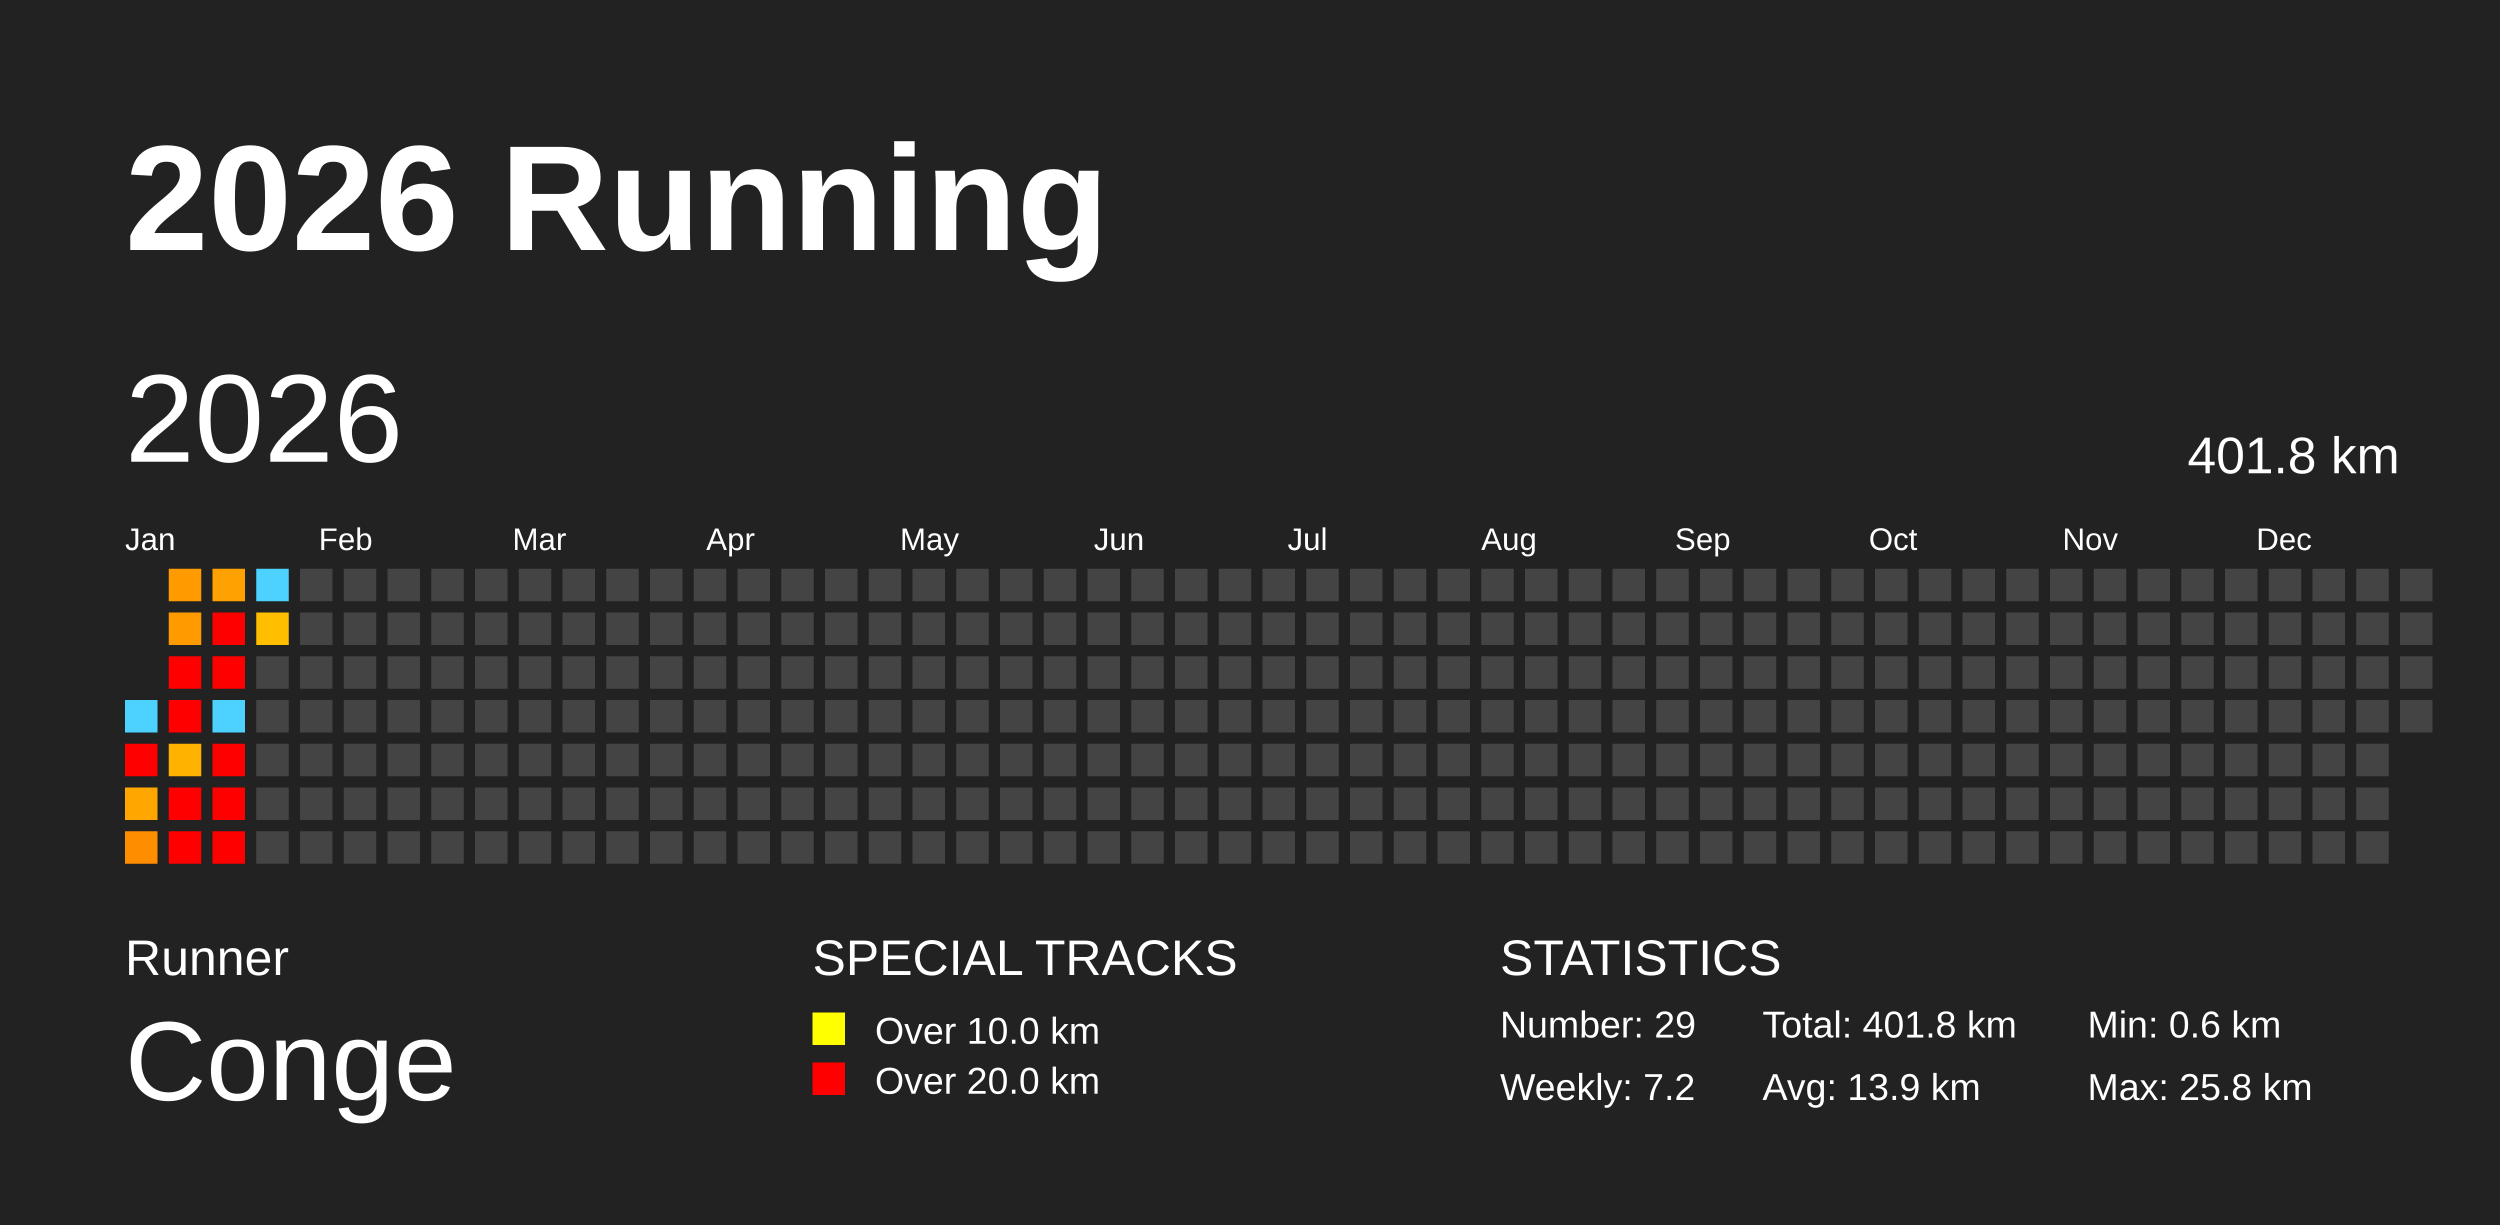
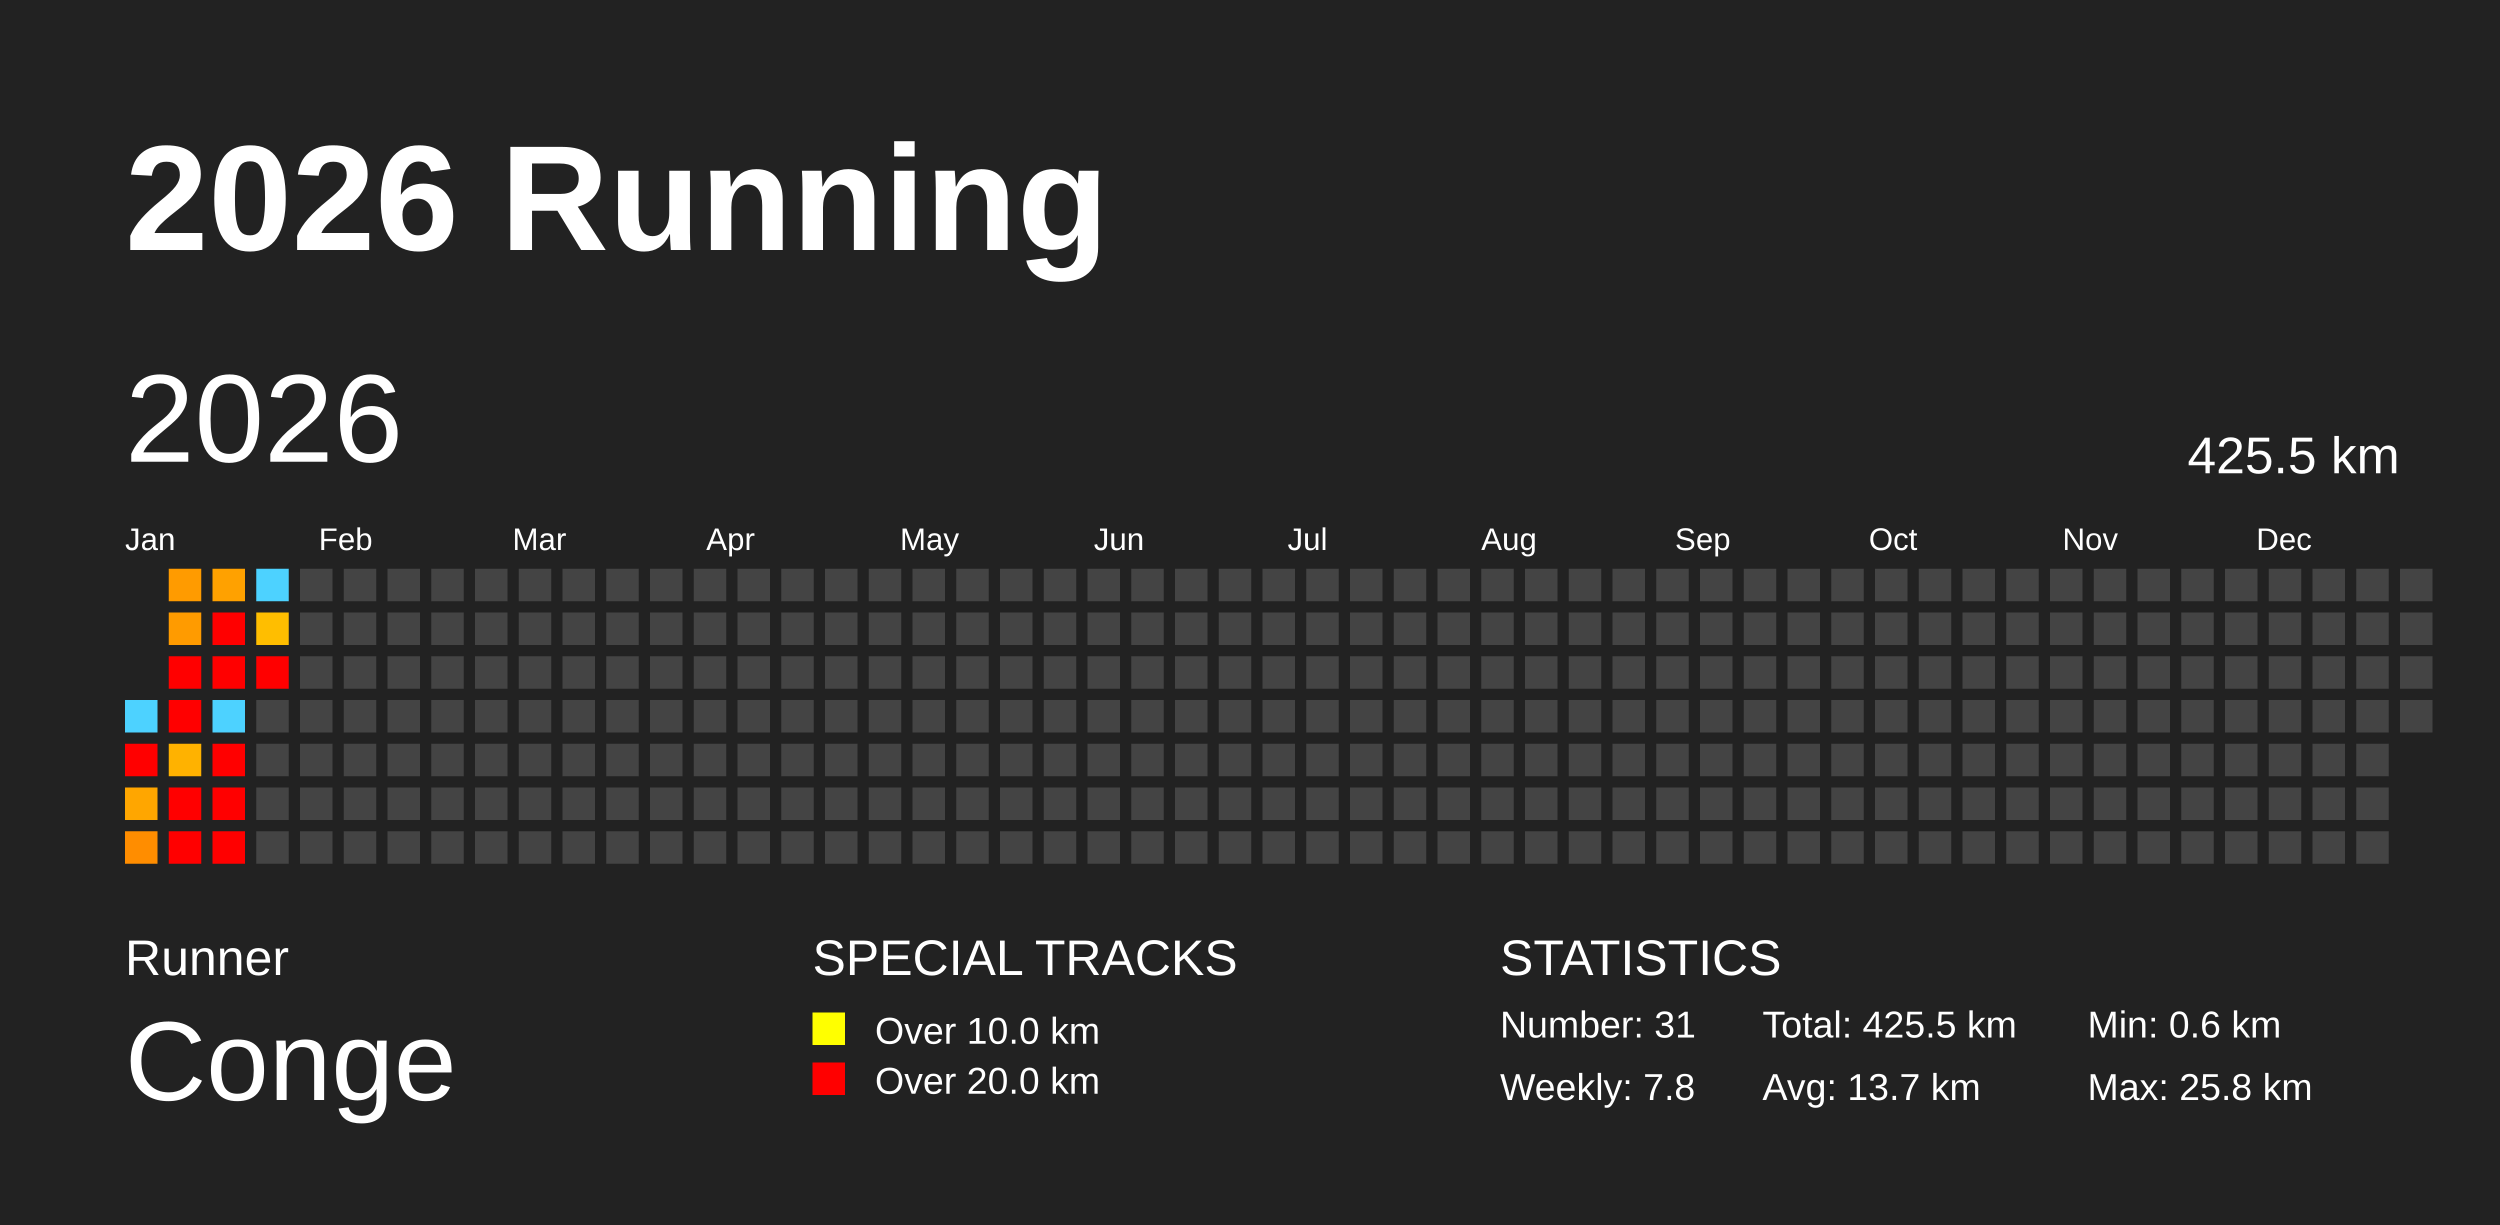
<svg xmlns="http://www.w3.org/2000/svg" baseProfile="full" height="98mm" version="1.1" viewBox="0,0,200,98" width="200mm">
  <defs />
  <rect fill="#222222" height="98" width="200" x="0" y="0" />
  <text fill="#FFFFFF" style="font-size:12px; font-family:Arial; font-weight:bold;" x="10" y="20">2026 Running</text>
  <text fill="#FFFFFF" style="font-size:4px; font-family:Arial" x="10" y="78">Runner</text>
  <text fill="#FFFFFF" style="font-size:9px; font-family:Arial" x="10" y="88">Conge</text>
  <text fill="#FFFFFF" style="font-size:4px; font-family:Arial" x="65" y="78">SPECIAL TRACKS</text>
  <rect fill="yellow" height="2.6" width="2.6" x="65" y="81" />
  <text fill="#FFFFFF" style="font-size:3px; font-family:Arial" x="70" y="83.5">Over 10.0 km</text>
  <rect fill="red" height="2.6" width="2.6" x="65" y="85" />
  <text fill="#FFFFFF" style="font-size:3px; font-family:Arial" x="70" y="87.5">Over 20.0 km</text>
  <text fill="#FFFFFF" style="font-size:4px; font-family:Arial" x="120" y="78">STATISTICS</text>
-   <text fill="#FFFFFF" style="font-size:3px; font-family:Arial" x="120" y="83">Number: 29</text>
-   <text fill="#FFFFFF" style="font-size:3px; font-family:Arial" x="120" y="88">Weekly: 7.2</text>
-   <text fill="#FFFFFF" style="font-size:3px; font-family:Arial" x="141" y="83">Total: 401.8 km</text>
-   <text fill="#FFFFFF" style="font-size:3px; font-family:Arial" x="141" y="88">Avg: 13.9 km</text>
+   <text fill="#FFFFFF" style="font-size:3px; font-family:Arial" x="120" y="83">Number: 31</text>
+   <text fill="#FFFFFF" style="font-size:3px; font-family:Arial" x="120" y="88">Weekly: 7.8</text>
+   <text fill="#FFFFFF" style="font-size:3px; font-family:Arial" x="141" y="83">Total: 425.5 km</text>
+   <text fill="#FFFFFF" style="font-size:3px; font-family:Arial" x="141" y="88">Avg: 13.7 km</text>
  <text fill="#FFFFFF" style="font-size:3px; font-family:Arial" x="167" y="83">Min: 0.6 km</text>
  <text fill="#FFFFFF" style="font-size:3px; font-family:Arial" x="167" y="88">Max: 25.8 km</text>
  <text dominant-baseline="hanging" fill="#FFFFFF" style="font-size:10.0px; font-family:Arial;" x="10" y="30">2026</text>
-   <text dominant-baseline="hanging" fill="#FFFFFF" style="font-size:4.125px; font-family:Arial;" x="175" y="35">401.8 km</text>
+   <text dominant-baseline="hanging" fill="#FFFFFF" style="font-size:4.125px; font-family:Arial;" x="175" y="35">425.5 km</text>
  <text fill="#FFFFFF" style="font-size:2.5px; font-family:Arial" x="10.0" y="44">Jan</text>
  <text fill="#FFFFFF" style="font-size:2.5px; font-family:Arial" x="25.5" y="44">Feb</text>
  <text fill="#FFFFFF" style="font-size:2.5px; font-family:Arial" x="41.0" y="44">Mar</text>
  <text fill="#FFFFFF" style="font-size:2.5px; font-family:Arial" x="56.5" y="44">Apr</text>
  <text fill="#FFFFFF" style="font-size:2.5px; font-family:Arial" x="72.0" y="44">May</text>
  <text fill="#FFFFFF" style="font-size:2.5px; font-family:Arial" x="87.5" y="44">Jun</text>
  <text fill="#FFFFFF" style="font-size:2.5px; font-family:Arial" x="103.0" y="44">Jul</text>
  <text fill="#FFFFFF" style="font-size:2.5px; font-family:Arial" x="118.5" y="44">Aug</text>
  <text fill="#FFFFFF" style="font-size:2.5px; font-family:Arial" x="134.0" y="44">Sep</text>
  <text fill="#FFFFFF" style="font-size:2.5px; font-family:Arial" x="149.5" y="44">Oct</text>
  <text fill="#FFFFFF" style="font-size:2.5px; font-family:Arial" x="165.0" y="44">Nov</text>
  <text fill="#FFFFFF" style="font-size:2.5px; font-family:Arial" x="180.5" y="44">Dec</text>
  <rect fill="#4dd2ff" height="2.6" width="2.6" x="10.0" y="56.0" />
  <rect fill="red" height="2.6" width="2.6" x="10.0" y="59.5" />
  <rect fill="#ffa600" height="2.6" width="2.6" x="10.0" y="63.0" />
  <rect fill="#ff8d00" height="2.6" width="2.6" x="10.0" y="66.5" />
  <rect fill="#ff9b00" height="2.6" width="2.6" x="13.5" y="45.5" />
  <rect fill="#ff9b00" height="2.6" width="2.6" x="13.5" y="49.0" />
  <rect fill="red" height="2.6" width="2.6" x="13.5" y="52.5" />
  <rect fill="red" height="2.6" width="2.6" x="13.5" y="56.0" />
  <rect fill="#ffb200" height="2.6" width="2.6" x="13.5" y="59.5" />
  <rect fill="red" height="2.6" width="2.6" x="13.5" y="63.0" />
  <rect fill="red" height="2.6" width="2.6" x="13.5" y="66.5" />
  <rect fill="#ffa100" height="2.6" width="2.6" x="17.0" y="45.5" />
  <rect fill="red" height="2.6" width="2.6" x="17.0" y="49.0" />
  <rect fill="red" height="2.6" width="2.6" x="17.0" y="52.5" />
  <rect fill="#4dd2ff" height="2.6" width="2.6" x="17.0" y="56.0" />
  <rect fill="red" height="2.6" width="2.6" x="17.0" y="59.5" />
  <rect fill="red" height="2.6" width="2.6" x="17.0" y="63.0" />
  <rect fill="red" height="2.6" width="2.6" x="17.0" y="66.5" />
  <rect fill="#4dd2ff" height="2.6" width="2.6" x="20.5" y="45.5" />
  <rect fill="#ffbe00" height="2.6" width="2.6" x="20.5" y="49.0" />
-   <rect fill="#444444" height="2.6" width="2.6" x="20.5" y="52.5" />
+   <rect fill="red" height="2.6" width="2.6" x="20.5" y="52.5" />
  <rect fill="#444444" height="2.6" width="2.6" x="20.5" y="56.0" />
  <rect fill="#444444" height="2.6" width="2.6" x="20.5" y="59.5" />
  <rect fill="#444444" height="2.6" width="2.6" x="20.5" y="63.0" />
  <rect fill="#444444" height="2.6" width="2.6" x="20.5" y="66.5" />
  <rect fill="#444444" height="2.6" width="2.6" x="24.0" y="45.5" />
  <rect fill="#444444" height="2.6" width="2.6" x="24.0" y="49.0" />
  <rect fill="#444444" height="2.6" width="2.6" x="24.0" y="52.5" />
  <rect fill="#444444" height="2.6" width="2.6" x="24.0" y="56.0" />
  <rect fill="#444444" height="2.6" width="2.6" x="24.0" y="59.5" />
  <rect fill="#444444" height="2.6" width="2.6" x="24.0" y="63.0" />
  <rect fill="#444444" height="2.6" width="2.6" x="24.0" y="66.5" />
  <rect fill="#444444" height="2.6" width="2.6" x="27.5" y="45.5" />
  <rect fill="#444444" height="2.6" width="2.6" x="27.5" y="49.0" />
  <rect fill="#444444" height="2.6" width="2.6" x="27.5" y="52.5" />
  <rect fill="#444444" height="2.6" width="2.6" x="27.5" y="56.0" />
  <rect fill="#444444" height="2.6" width="2.6" x="27.5" y="59.5" />
  <rect fill="#444444" height="2.6" width="2.6" x="27.5" y="63.0" />
  <rect fill="#444444" height="2.6" width="2.6" x="27.5" y="66.5" />
  <rect fill="#444444" height="2.6" width="2.6" x="31.0" y="45.5" />
  <rect fill="#444444" height="2.6" width="2.6" x="31.0" y="49.0" />
  <rect fill="#444444" height="2.6" width="2.6" x="31.0" y="52.5" />
  <rect fill="#444444" height="2.6" width="2.6" x="31.0" y="56.0" />
  <rect fill="#444444" height="2.6" width="2.6" x="31.0" y="59.5" />
  <rect fill="#444444" height="2.6" width="2.6" x="31.0" y="63.0" />
  <rect fill="#444444" height="2.6" width="2.6" x="31.0" y="66.5" />
  <rect fill="#444444" height="2.6" width="2.6" x="34.5" y="45.5" />
  <rect fill="#444444" height="2.6" width="2.6" x="34.5" y="49.0" />
  <rect fill="#444444" height="2.6" width="2.6" x="34.5" y="52.5" />
  <rect fill="#444444" height="2.6" width="2.6" x="34.5" y="56.0" />
  <rect fill="#444444" height="2.6" width="2.6" x="34.5" y="59.5" />
  <rect fill="#444444" height="2.6" width="2.6" x="34.5" y="63.0" />
  <rect fill="#444444" height="2.6" width="2.6" x="34.5" y="66.5" />
  <rect fill="#444444" height="2.6" width="2.6" x="38.0" y="45.5" />
  <rect fill="#444444" height="2.6" width="2.6" x="38.0" y="49.0" />
  <rect fill="#444444" height="2.6" width="2.6" x="38.0" y="52.5" />
  <rect fill="#444444" height="2.6" width="2.6" x="38.0" y="56.0" />
  <rect fill="#444444" height="2.6" width="2.6" x="38.0" y="59.5" />
  <rect fill="#444444" height="2.6" width="2.6" x="38.0" y="63.0" />
  <rect fill="#444444" height="2.6" width="2.6" x="38.0" y="66.5" />
  <rect fill="#444444" height="2.6" width="2.6" x="41.5" y="45.5" />
  <rect fill="#444444" height="2.6" width="2.6" x="41.5" y="49.0" />
  <rect fill="#444444" height="2.6" width="2.6" x="41.5" y="52.5" />
  <rect fill="#444444" height="2.6" width="2.6" x="41.5" y="56.0" />
  <rect fill="#444444" height="2.6" width="2.6" x="41.5" y="59.5" />
  <rect fill="#444444" height="2.6" width="2.6" x="41.5" y="63.0" />
  <rect fill="#444444" height="2.6" width="2.6" x="41.5" y="66.5" />
  <rect fill="#444444" height="2.6" width="2.6" x="45.0" y="45.5" />
  <rect fill="#444444" height="2.6" width="2.6" x="45.0" y="49.0" />
  <rect fill="#444444" height="2.6" width="2.6" x="45.0" y="52.5" />
  <rect fill="#444444" height="2.6" width="2.6" x="45.0" y="56.0" />
  <rect fill="#444444" height="2.6" width="2.6" x="45.0" y="59.5" />
  <rect fill="#444444" height="2.6" width="2.6" x="45.0" y="63.0" />
  <rect fill="#444444" height="2.6" width="2.6" x="45.0" y="66.5" />
  <rect fill="#444444" height="2.6" width="2.6" x="48.5" y="45.5" />
  <rect fill="#444444" height="2.6" width="2.6" x="48.5" y="49.0" />
  <rect fill="#444444" height="2.6" width="2.6" x="48.5" y="52.5" />
  <rect fill="#444444" height="2.6" width="2.6" x="48.5" y="56.0" />
  <rect fill="#444444" height="2.6" width="2.6" x="48.5" y="59.5" />
  <rect fill="#444444" height="2.6" width="2.6" x="48.5" y="63.0" />
  <rect fill="#444444" height="2.6" width="2.6" x="48.5" y="66.5" />
  <rect fill="#444444" height="2.6" width="2.6" x="52.0" y="45.5" />
  <rect fill="#444444" height="2.6" width="2.6" x="52.0" y="49.0" />
  <rect fill="#444444" height="2.6" width="2.6" x="52.0" y="52.5" />
  <rect fill="#444444" height="2.6" width="2.6" x="52.0" y="56.0" />
  <rect fill="#444444" height="2.6" width="2.6" x="52.0" y="59.5" />
  <rect fill="#444444" height="2.6" width="2.6" x="52.0" y="63.0" />
  <rect fill="#444444" height="2.6" width="2.6" x="52.0" y="66.5" />
  <rect fill="#444444" height="2.6" width="2.6" x="55.5" y="45.5" />
  <rect fill="#444444" height="2.6" width="2.6" x="55.5" y="49.0" />
  <rect fill="#444444" height="2.6" width="2.6" x="55.5" y="52.5" />
  <rect fill="#444444" height="2.6" width="2.6" x="55.5" y="56.0" />
  <rect fill="#444444" height="2.6" width="2.6" x="55.5" y="59.5" />
  <rect fill="#444444" height="2.6" width="2.6" x="55.5" y="63.0" />
  <rect fill="#444444" height="2.6" width="2.6" x="55.5" y="66.5" />
  <rect fill="#444444" height="2.6" width="2.6" x="59.0" y="45.5" />
  <rect fill="#444444" height="2.6" width="2.6" x="59.0" y="49.0" />
  <rect fill="#444444" height="2.6" width="2.6" x="59.0" y="52.5" />
  <rect fill="#444444" height="2.6" width="2.6" x="59.0" y="56.0" />
  <rect fill="#444444" height="2.6" width="2.6" x="59.0" y="59.5" />
  <rect fill="#444444" height="2.6" width="2.6" x="59.0" y="63.0" />
  <rect fill="#444444" height="2.6" width="2.6" x="59.0" y="66.5" />
  <rect fill="#444444" height="2.6" width="2.6" x="62.5" y="45.5" />
  <rect fill="#444444" height="2.6" width="2.6" x="62.5" y="49.0" />
  <rect fill="#444444" height="2.6" width="2.6" x="62.5" y="52.5" />
  <rect fill="#444444" height="2.6" width="2.6" x="62.5" y="56.0" />
  <rect fill="#444444" height="2.6" width="2.6" x="62.5" y="59.5" />
  <rect fill="#444444" height="2.6" width="2.6" x="62.5" y="63.0" />
  <rect fill="#444444" height="2.6" width="2.6" x="62.5" y="66.5" />
  <rect fill="#444444" height="2.6" width="2.6" x="66.0" y="45.5" />
  <rect fill="#444444" height="2.6" width="2.6" x="66.0" y="49.0" />
  <rect fill="#444444" height="2.6" width="2.6" x="66.0" y="52.5" />
  <rect fill="#444444" height="2.6" width="2.6" x="66.0" y="56.0" />
  <rect fill="#444444" height="2.6" width="2.6" x="66.0" y="59.5" />
  <rect fill="#444444" height="2.6" width="2.6" x="66.0" y="63.0" />
  <rect fill="#444444" height="2.6" width="2.6" x="66.0" y="66.5" />
  <rect fill="#444444" height="2.6" width="2.6" x="69.5" y="45.5" />
  <rect fill="#444444" height="2.6" width="2.6" x="69.5" y="49.0" />
  <rect fill="#444444" height="2.6" width="2.6" x="69.5" y="52.5" />
  <rect fill="#444444" height="2.6" width="2.6" x="69.5" y="56.0" />
  <rect fill="#444444" height="2.6" width="2.6" x="69.5" y="59.5" />
  <rect fill="#444444" height="2.6" width="2.6" x="69.5" y="63.0" />
  <rect fill="#444444" height="2.6" width="2.6" x="69.5" y="66.5" />
  <rect fill="#444444" height="2.6" width="2.6" x="73.0" y="45.5" />
  <rect fill="#444444" height="2.6" width="2.6" x="73.0" y="49.0" />
  <rect fill="#444444" height="2.6" width="2.6" x="73.0" y="52.5" />
  <rect fill="#444444" height="2.6" width="2.6" x="73.0" y="56.0" />
  <rect fill="#444444" height="2.6" width="2.6" x="73.0" y="59.5" />
  <rect fill="#444444" height="2.6" width="2.6" x="73.0" y="63.0" />
  <rect fill="#444444" height="2.6" width="2.6" x="73.0" y="66.5" />
  <rect fill="#444444" height="2.6" width="2.6" x="76.5" y="45.5" />
  <rect fill="#444444" height="2.6" width="2.6" x="76.5" y="49.0" />
  <rect fill="#444444" height="2.6" width="2.6" x="76.5" y="52.5" />
  <rect fill="#444444" height="2.6" width="2.6" x="76.5" y="56.0" />
  <rect fill="#444444" height="2.6" width="2.6" x="76.5" y="59.5" />
  <rect fill="#444444" height="2.6" width="2.6" x="76.5" y="63.0" />
  <rect fill="#444444" height="2.6" width="2.6" x="76.5" y="66.5" />
  <rect fill="#444444" height="2.6" width="2.6" x="80.0" y="45.5" />
  <rect fill="#444444" height="2.6" width="2.6" x="80.0" y="49.0" />
  <rect fill="#444444" height="2.6" width="2.6" x="80.0" y="52.5" />
  <rect fill="#444444" height="2.6" width="2.6" x="80.0" y="56.0" />
  <rect fill="#444444" height="2.6" width="2.6" x="80.0" y="59.5" />
  <rect fill="#444444" height="2.6" width="2.6" x="80.0" y="63.0" />
  <rect fill="#444444" height="2.6" width="2.6" x="80.0" y="66.5" />
  <rect fill="#444444" height="2.6" width="2.6" x="83.5" y="45.5" />
  <rect fill="#444444" height="2.6" width="2.6" x="83.5" y="49.0" />
  <rect fill="#444444" height="2.6" width="2.6" x="83.5" y="52.5" />
  <rect fill="#444444" height="2.6" width="2.6" x="83.5" y="56.0" />
  <rect fill="#444444" height="2.6" width="2.6" x="83.5" y="59.5" />
  <rect fill="#444444" height="2.6" width="2.6" x="83.5" y="63.0" />
  <rect fill="#444444" height="2.6" width="2.6" x="83.5" y="66.5" />
  <rect fill="#444444" height="2.6" width="2.6" x="87.0" y="45.5" />
  <rect fill="#444444" height="2.6" width="2.6" x="87.0" y="49.0" />
  <rect fill="#444444" height="2.6" width="2.6" x="87.0" y="52.5" />
  <rect fill="#444444" height="2.6" width="2.6" x="87.0" y="56.0" />
  <rect fill="#444444" height="2.6" width="2.6" x="87.0" y="59.5" />
  <rect fill="#444444" height="2.6" width="2.6" x="87.0" y="63.0" />
  <rect fill="#444444" height="2.6" width="2.6" x="87.0" y="66.5" />
  <rect fill="#444444" height="2.6" width="2.6" x="90.5" y="45.5" />
  <rect fill="#444444" height="2.6" width="2.6" x="90.5" y="49.0" />
  <rect fill="#444444" height="2.6" width="2.6" x="90.5" y="52.5" />
  <rect fill="#444444" height="2.6" width="2.6" x="90.5" y="56.0" />
  <rect fill="#444444" height="2.6" width="2.6" x="90.5" y="59.5" />
  <rect fill="#444444" height="2.6" width="2.6" x="90.5" y="63.0" />
  <rect fill="#444444" height="2.6" width="2.6" x="90.5" y="66.5" />
  <rect fill="#444444" height="2.6" width="2.6" x="94.0" y="45.5" />
  <rect fill="#444444" height="2.6" width="2.6" x="94.0" y="49.0" />
  <rect fill="#444444" height="2.6" width="2.6" x="94.0" y="52.5" />
  <rect fill="#444444" height="2.6" width="2.6" x="94.0" y="56.0" />
  <rect fill="#444444" height="2.6" width="2.6" x="94.0" y="59.5" />
  <rect fill="#444444" height="2.6" width="2.6" x="94.0" y="63.0" />
  <rect fill="#444444" height="2.6" width="2.6" x="94.0" y="66.5" />
  <rect fill="#444444" height="2.6" width="2.6" x="97.5" y="45.5" />
  <rect fill="#444444" height="2.6" width="2.6" x="97.5" y="49.0" />
  <rect fill="#444444" height="2.6" width="2.6" x="97.5" y="52.5" />
  <rect fill="#444444" height="2.6" width="2.6" x="97.5" y="56.0" />
  <rect fill="#444444" height="2.6" width="2.6" x="97.5" y="59.5" />
  <rect fill="#444444" height="2.6" width="2.6" x="97.5" y="63.0" />
  <rect fill="#444444" height="2.6" width="2.6" x="97.5" y="66.5" />
  <rect fill="#444444" height="2.6" width="2.6" x="101.0" y="45.5" />
  <rect fill="#444444" height="2.6" width="2.6" x="101.0" y="49.0" />
  <rect fill="#444444" height="2.6" width="2.6" x="101.0" y="52.5" />
  <rect fill="#444444" height="2.6" width="2.6" x="101.0" y="56.0" />
  <rect fill="#444444" height="2.6" width="2.6" x="101.0" y="59.5" />
  <rect fill="#444444" height="2.6" width="2.6" x="101.0" y="63.0" />
  <rect fill="#444444" height="2.6" width="2.6" x="101.0" y="66.5" />
  <rect fill="#444444" height="2.6" width="2.6" x="104.5" y="45.5" />
  <rect fill="#444444" height="2.6" width="2.6" x="104.5" y="49.0" />
  <rect fill="#444444" height="2.6" width="2.6" x="104.5" y="52.5" />
  <rect fill="#444444" height="2.6" width="2.6" x="104.5" y="56.0" />
  <rect fill="#444444" height="2.6" width="2.6" x="104.5" y="59.5" />
  <rect fill="#444444" height="2.6" width="2.6" x="104.5" y="63.0" />
  <rect fill="#444444" height="2.6" width="2.6" x="104.5" y="66.5" />
  <rect fill="#444444" height="2.6" width="2.6" x="108.0" y="45.5" />
  <rect fill="#444444" height="2.6" width="2.6" x="108.0" y="49.0" />
  <rect fill="#444444" height="2.6" width="2.6" x="108.0" y="52.5" />
  <rect fill="#444444" height="2.6" width="2.6" x="108.0" y="56.0" />
  <rect fill="#444444" height="2.6" width="2.6" x="108.0" y="59.5" />
  <rect fill="#444444" height="2.6" width="2.6" x="108.0" y="63.0" />
  <rect fill="#444444" height="2.6" width="2.6" x="108.0" y="66.5" />
  <rect fill="#444444" height="2.6" width="2.6" x="111.5" y="45.5" />
  <rect fill="#444444" height="2.6" width="2.6" x="111.5" y="49.0" />
  <rect fill="#444444" height="2.6" width="2.6" x="111.5" y="52.5" />
  <rect fill="#444444" height="2.6" width="2.6" x="111.5" y="56.0" />
  <rect fill="#444444" height="2.6" width="2.6" x="111.5" y="59.5" />
  <rect fill="#444444" height="2.6" width="2.6" x="111.5" y="63.0" />
  <rect fill="#444444" height="2.6" width="2.6" x="111.5" y="66.5" />
  <rect fill="#444444" height="2.6" width="2.6" x="115.0" y="45.5" />
  <rect fill="#444444" height="2.6" width="2.6" x="115.0" y="49.0" />
  <rect fill="#444444" height="2.6" width="2.6" x="115.0" y="52.5" />
  <rect fill="#444444" height="2.6" width="2.6" x="115.0" y="56.0" />
  <rect fill="#444444" height="2.6" width="2.6" x="115.0" y="59.5" />
  <rect fill="#444444" height="2.6" width="2.6" x="115.0" y="63.0" />
  <rect fill="#444444" height="2.6" width="2.6" x="115.0" y="66.5" />
  <rect fill="#444444" height="2.6" width="2.6" x="118.5" y="45.5" />
  <rect fill="#444444" height="2.6" width="2.6" x="118.5" y="49.0" />
  <rect fill="#444444" height="2.6" width="2.6" x="118.5" y="52.5" />
  <rect fill="#444444" height="2.6" width="2.6" x="118.5" y="56.0" />
  <rect fill="#444444" height="2.6" width="2.6" x="118.5" y="59.5" />
  <rect fill="#444444" height="2.6" width="2.6" x="118.5" y="63.0" />
  <rect fill="#444444" height="2.6" width="2.6" x="118.5" y="66.5" />
  <rect fill="#444444" height="2.6" width="2.6" x="122.0" y="45.5" />
  <rect fill="#444444" height="2.6" width="2.6" x="122.0" y="49.0" />
  <rect fill="#444444" height="2.6" width="2.6" x="122.0" y="52.5" />
  <rect fill="#444444" height="2.6" width="2.6" x="122.0" y="56.0" />
  <rect fill="#444444" height="2.6" width="2.6" x="122.0" y="59.5" />
  <rect fill="#444444" height="2.6" width="2.6" x="122.0" y="63.0" />
  <rect fill="#444444" height="2.6" width="2.6" x="122.0" y="66.5" />
  <rect fill="#444444" height="2.6" width="2.6" x="125.5" y="45.5" />
  <rect fill="#444444" height="2.6" width="2.6" x="125.5" y="49.0" />
  <rect fill="#444444" height="2.6" width="2.6" x="125.5" y="52.5" />
  <rect fill="#444444" height="2.6" width="2.6" x="125.5" y="56.0" />
  <rect fill="#444444" height="2.6" width="2.6" x="125.5" y="59.5" />
  <rect fill="#444444" height="2.6" width="2.6" x="125.5" y="63.0" />
  <rect fill="#444444" height="2.6" width="2.6" x="125.5" y="66.5" />
  <rect fill="#444444" height="2.6" width="2.6" x="129.0" y="45.5" />
  <rect fill="#444444" height="2.6" width="2.6" x="129.0" y="49.0" />
  <rect fill="#444444" height="2.6" width="2.6" x="129.0" y="52.5" />
  <rect fill="#444444" height="2.6" width="2.6" x="129.0" y="56.0" />
  <rect fill="#444444" height="2.6" width="2.6" x="129.0" y="59.5" />
  <rect fill="#444444" height="2.6" width="2.6" x="129.0" y="63.0" />
  <rect fill="#444444" height="2.6" width="2.6" x="129.0" y="66.5" />
  <rect fill="#444444" height="2.6" width="2.6" x="132.5" y="45.5" />
  <rect fill="#444444" height="2.6" width="2.6" x="132.5" y="49.0" />
  <rect fill="#444444" height="2.6" width="2.6" x="132.5" y="52.5" />
  <rect fill="#444444" height="2.6" width="2.6" x="132.5" y="56.0" />
  <rect fill="#444444" height="2.6" width="2.6" x="132.5" y="59.5" />
  <rect fill="#444444" height="2.6" width="2.6" x="132.5" y="63.0" />
  <rect fill="#444444" height="2.6" width="2.6" x="132.5" y="66.5" />
  <rect fill="#444444" height="2.6" width="2.6" x="136.0" y="45.5" />
  <rect fill="#444444" height="2.6" width="2.6" x="136.0" y="49.0" />
  <rect fill="#444444" height="2.6" width="2.6" x="136.0" y="52.5" />
  <rect fill="#444444" height="2.6" width="2.6" x="136.0" y="56.0" />
  <rect fill="#444444" height="2.6" width="2.6" x="136.0" y="59.5" />
  <rect fill="#444444" height="2.6" width="2.6" x="136.0" y="63.0" />
  <rect fill="#444444" height="2.6" width="2.6" x="136.0" y="66.5" />
  <rect fill="#444444" height="2.6" width="2.6" x="139.5" y="45.5" />
  <rect fill="#444444" height="2.6" width="2.6" x="139.5" y="49.0" />
  <rect fill="#444444" height="2.6" width="2.6" x="139.5" y="52.5" />
  <rect fill="#444444" height="2.6" width="2.6" x="139.5" y="56.0" />
  <rect fill="#444444" height="2.6" width="2.6" x="139.5" y="59.5" />
  <rect fill="#444444" height="2.6" width="2.6" x="139.5" y="63.0" />
  <rect fill="#444444" height="2.6" width="2.6" x="139.5" y="66.5" />
  <rect fill="#444444" height="2.6" width="2.6" x="143.0" y="45.5" />
  <rect fill="#444444" height="2.6" width="2.6" x="143.0" y="49.0" />
  <rect fill="#444444" height="2.6" width="2.6" x="143.0" y="52.5" />
  <rect fill="#444444" height="2.6" width="2.6" x="143.0" y="56.0" />
  <rect fill="#444444" height="2.6" width="2.6" x="143.0" y="59.5" />
  <rect fill="#444444" height="2.6" width="2.6" x="143.0" y="63.0" />
  <rect fill="#444444" height="2.6" width="2.6" x="143.0" y="66.5" />
  <rect fill="#444444" height="2.6" width="2.6" x="146.5" y="45.5" />
  <rect fill="#444444" height="2.6" width="2.6" x="146.5" y="49.0" />
  <rect fill="#444444" height="2.6" width="2.6" x="146.5" y="52.5" />
  <rect fill="#444444" height="2.6" width="2.6" x="146.5" y="56.0" />
  <rect fill="#444444" height="2.6" width="2.6" x="146.5" y="59.5" />
  <rect fill="#444444" height="2.6" width="2.6" x="146.5" y="63.0" />
  <rect fill="#444444" height="2.6" width="2.6" x="146.5" y="66.5" />
  <rect fill="#444444" height="2.6" width="2.6" x="150.0" y="45.5" />
  <rect fill="#444444" height="2.6" width="2.6" x="150.0" y="49.0" />
  <rect fill="#444444" height="2.6" width="2.6" x="150.0" y="52.5" />
  <rect fill="#444444" height="2.6" width="2.6" x="150.0" y="56.0" />
  <rect fill="#444444" height="2.6" width="2.6" x="150.0" y="59.5" />
  <rect fill="#444444" height="2.6" width="2.6" x="150.0" y="63.0" />
  <rect fill="#444444" height="2.6" width="2.6" x="150.0" y="66.5" />
  <rect fill="#444444" height="2.6" width="2.6" x="153.5" y="45.5" />
  <rect fill="#444444" height="2.6" width="2.6" x="153.5" y="49.0" />
  <rect fill="#444444" height="2.6" width="2.6" x="153.5" y="52.5" />
  <rect fill="#444444" height="2.6" width="2.6" x="153.5" y="56.0" />
  <rect fill="#444444" height="2.6" width="2.6" x="153.5" y="59.5" />
  <rect fill="#444444" height="2.6" width="2.6" x="153.5" y="63.0" />
  <rect fill="#444444" height="2.6" width="2.6" x="153.5" y="66.5" />
  <rect fill="#444444" height="2.6" width="2.6" x="157.0" y="45.5" />
  <rect fill="#444444" height="2.6" width="2.6" x="157.0" y="49.0" />
  <rect fill="#444444" height="2.6" width="2.6" x="157.0" y="52.5" />
  <rect fill="#444444" height="2.6" width="2.6" x="157.0" y="56.0" />
  <rect fill="#444444" height="2.6" width="2.6" x="157.0" y="59.5" />
  <rect fill="#444444" height="2.6" width="2.6" x="157.0" y="63.0" />
  <rect fill="#444444" height="2.6" width="2.6" x="157.0" y="66.5" />
  <rect fill="#444444" height="2.6" width="2.6" x="160.5" y="45.5" />
  <rect fill="#444444" height="2.6" width="2.6" x="160.5" y="49.0" />
  <rect fill="#444444" height="2.6" width="2.6" x="160.5" y="52.5" />
  <rect fill="#444444" height="2.6" width="2.6" x="160.5" y="56.0" />
  <rect fill="#444444" height="2.6" width="2.6" x="160.5" y="59.5" />
  <rect fill="#444444" height="2.6" width="2.6" x="160.5" y="63.0" />
  <rect fill="#444444" height="2.6" width="2.6" x="160.5" y="66.5" />
  <rect fill="#444444" height="2.6" width="2.6" x="164.0" y="45.5" />
  <rect fill="#444444" height="2.6" width="2.6" x="164.0" y="49.0" />
  <rect fill="#444444" height="2.6" width="2.6" x="164.0" y="52.5" />
  <rect fill="#444444" height="2.6" width="2.6" x="164.0" y="56.0" />
  <rect fill="#444444" height="2.6" width="2.6" x="164.0" y="59.5" />
  <rect fill="#444444" height="2.6" width="2.6" x="164.0" y="63.0" />
  <rect fill="#444444" height="2.6" width="2.6" x="164.0" y="66.5" />
  <rect fill="#444444" height="2.6" width="2.6" x="167.5" y="45.5" />
  <rect fill="#444444" height="2.6" width="2.6" x="167.5" y="49.0" />
  <rect fill="#444444" height="2.6" width="2.6" x="167.5" y="52.5" />
  <rect fill="#444444" height="2.6" width="2.6" x="167.5" y="56.0" />
  <rect fill="#444444" height="2.6" width="2.6" x="167.5" y="59.5" />
  <rect fill="#444444" height="2.6" width="2.6" x="167.5" y="63.0" />
  <rect fill="#444444" height="2.6" width="2.6" x="167.5" y="66.5" />
  <rect fill="#444444" height="2.6" width="2.6" x="171.0" y="45.5" />
  <rect fill="#444444" height="2.6" width="2.6" x="171.0" y="49.0" />
  <rect fill="#444444" height="2.6" width="2.6" x="171.0" y="52.5" />
  <rect fill="#444444" height="2.6" width="2.6" x="171.0" y="56.0" />
  <rect fill="#444444" height="2.6" width="2.6" x="171.0" y="59.5" />
  <rect fill="#444444" height="2.6" width="2.6" x="171.0" y="63.0" />
  <rect fill="#444444" height="2.6" width="2.6" x="171.0" y="66.5" />
  <rect fill="#444444" height="2.6" width="2.6" x="174.5" y="45.5" />
  <rect fill="#444444" height="2.6" width="2.6" x="174.5" y="49.0" />
  <rect fill="#444444" height="2.6" width="2.6" x="174.5" y="52.5" />
  <rect fill="#444444" height="2.6" width="2.6" x="174.5" y="56.0" />
  <rect fill="#444444" height="2.6" width="2.6" x="174.5" y="59.5" />
  <rect fill="#444444" height="2.6" width="2.6" x="174.5" y="63.0" />
  <rect fill="#444444" height="2.6" width="2.6" x="174.5" y="66.5" />
  <rect fill="#444444" height="2.6" width="2.6" x="178.0" y="45.5" />
  <rect fill="#444444" height="2.6" width="2.6" x="178.0" y="49.0" />
  <rect fill="#444444" height="2.6" width="2.6" x="178.0" y="52.5" />
  <rect fill="#444444" height="2.6" width="2.6" x="178.0" y="56.0" />
  <rect fill="#444444" height="2.6" width="2.6" x="178.0" y="59.5" />
  <rect fill="#444444" height="2.6" width="2.6" x="178.0" y="63.0" />
  <rect fill="#444444" height="2.6" width="2.6" x="178.0" y="66.5" />
  <rect fill="#444444" height="2.6" width="2.6" x="181.5" y="45.5" />
  <rect fill="#444444" height="2.6" width="2.6" x="181.5" y="49.0" />
  <rect fill="#444444" height="2.6" width="2.6" x="181.5" y="52.5" />
  <rect fill="#444444" height="2.6" width="2.6" x="181.5" y="56.0" />
  <rect fill="#444444" height="2.6" width="2.6" x="181.5" y="59.5" />
  <rect fill="#444444" height="2.6" width="2.6" x="181.5" y="63.0" />
  <rect fill="#444444" height="2.6" width="2.6" x="181.5" y="66.5" />
  <rect fill="#444444" height="2.6" width="2.6" x="185.0" y="45.5" />
  <rect fill="#444444" height="2.6" width="2.6" x="185.0" y="49.0" />
  <rect fill="#444444" height="2.6" width="2.6" x="185.0" y="52.5" />
  <rect fill="#444444" height="2.6" width="2.6" x="185.0" y="56.0" />
  <rect fill="#444444" height="2.6" width="2.6" x="185.0" y="59.5" />
  <rect fill="#444444" height="2.6" width="2.6" x="185.0" y="63.0" />
  <rect fill="#444444" height="2.6" width="2.6" x="185.0" y="66.5" />
  <rect fill="#444444" height="2.6" width="2.6" x="188.5" y="45.5" />
  <rect fill="#444444" height="2.6" width="2.6" x="188.5" y="49.0" />
  <rect fill="#444444" height="2.6" width="2.6" x="188.5" y="52.5" />
  <rect fill="#444444" height="2.6" width="2.6" x="188.5" y="56.0" />
  <rect fill="#444444" height="2.6" width="2.6" x="188.5" y="59.5" />
  <rect fill="#444444" height="2.6" width="2.6" x="188.5" y="63.0" />
  <rect fill="#444444" height="2.6" width="2.6" x="188.5" y="66.5" />
  <rect fill="#444444" height="2.6" width="2.6" x="192.0" y="45.5" />
  <rect fill="#444444" height="2.6" width="2.6" x="192.0" y="49.0" />
  <rect fill="#444444" height="2.6" width="2.6" x="192.0" y="52.5" />
  <rect fill="#444444" height="2.6" width="2.6" x="192.0" y="56.0" />
</svg>
